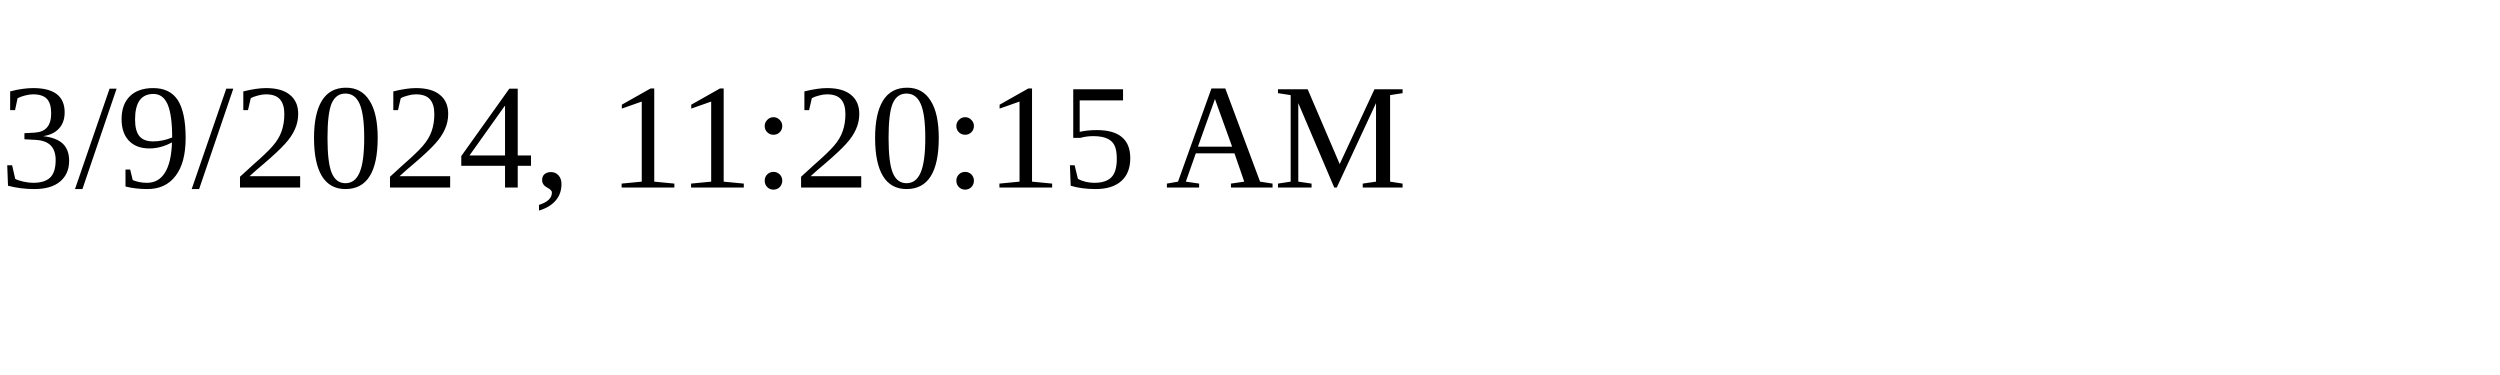
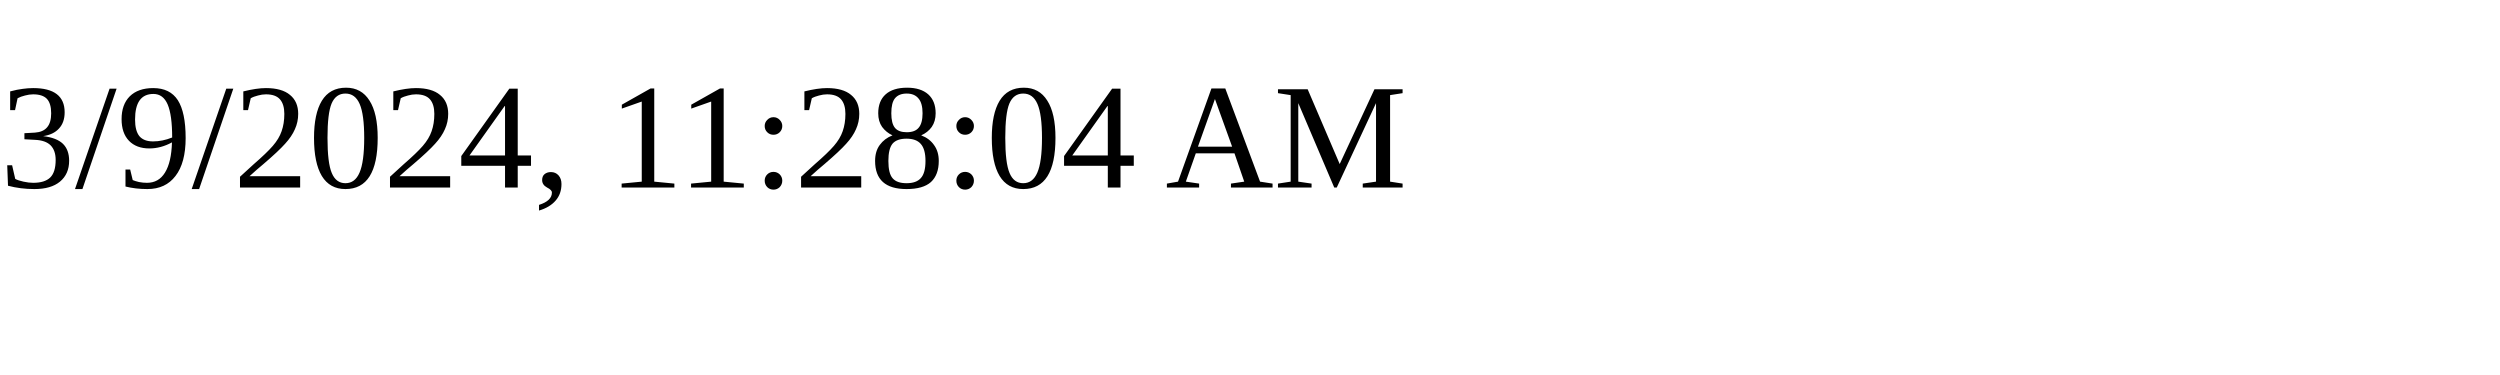
<svg xmlns="http://www.w3.org/2000/svg" height="30" width="200">
-   <text x="0" y="15">3/9/2024, 11:20:15 AM</text>
+   <text x="0" y="15">3/9/2024, 11:28:04 AM</text>
</svg>
